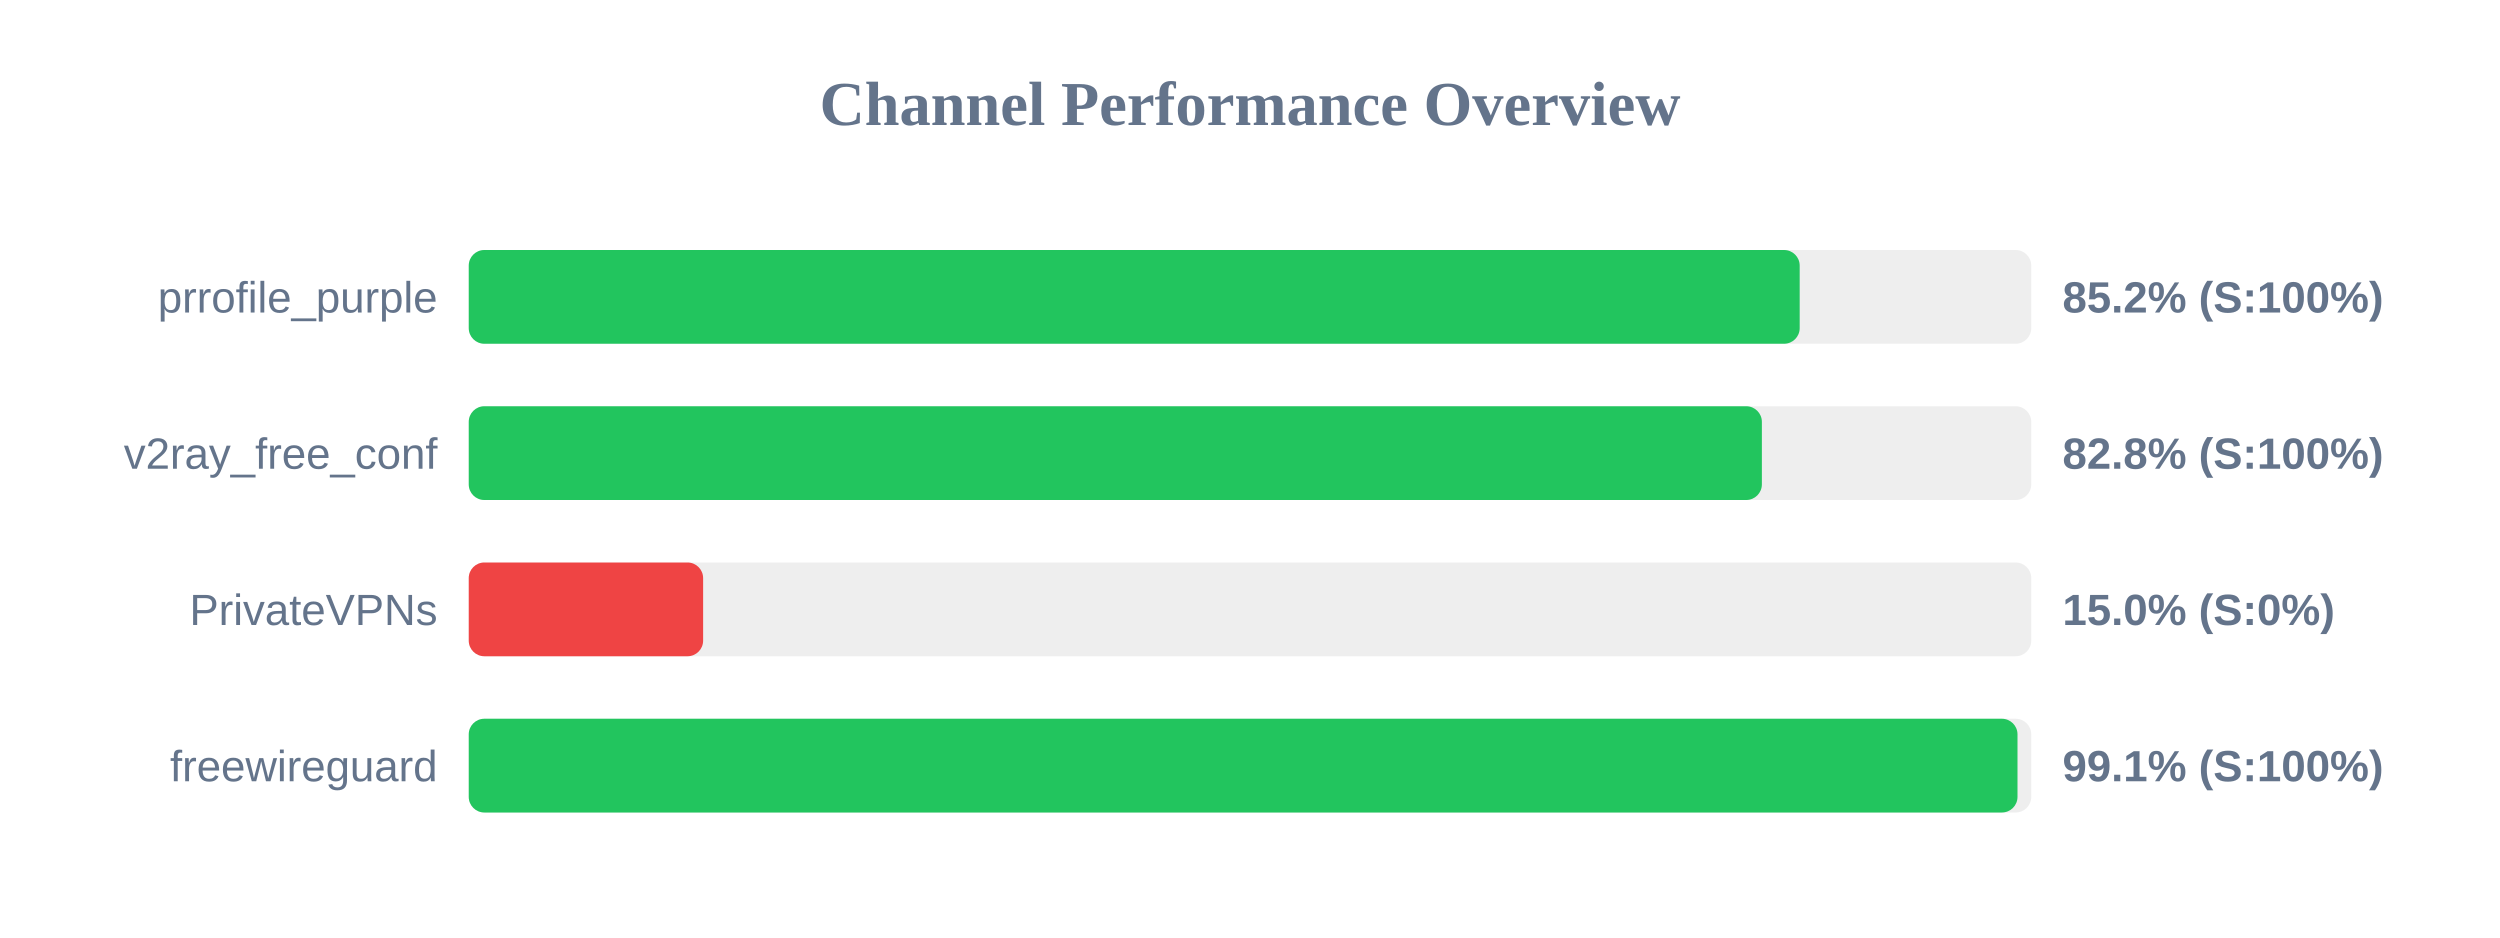
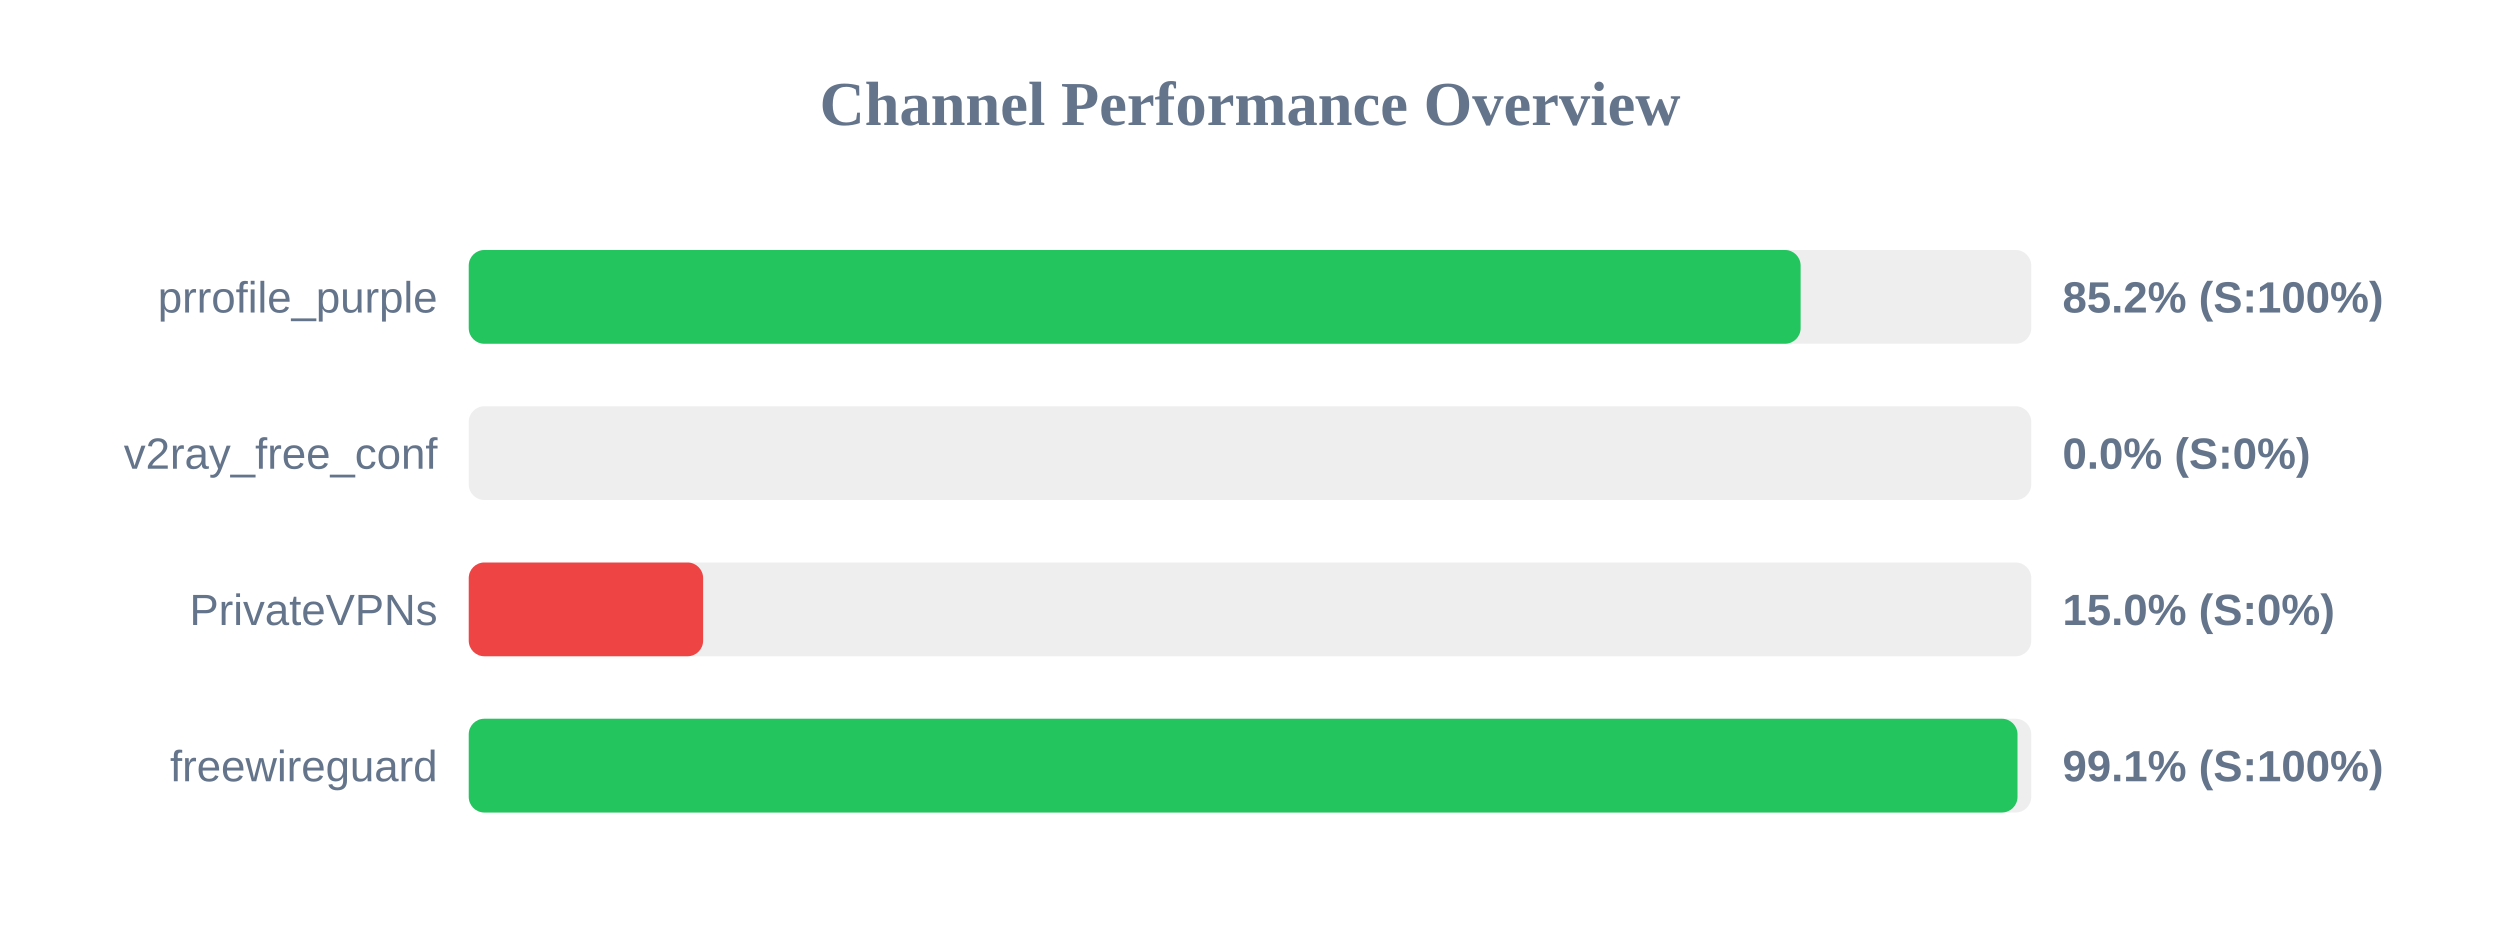
<svg xmlns="http://www.w3.org/2000/svg" width="800" height="300" version="1.1">
  <style>
        .row { font: 14px Arial; fill: #64748b; }
        .score { font: bold 14px Arial; fill: #64748b; }
    </style>
  <text x="400" y="40" text-anchor="middle" font-size="20px" font-weight="bold" fill="#64748b">Channel Performance Overview</text>
  <rect x="150" y="80" width="500" height="30" fill="#eee" rx="5" />
-   <rect x="150" y="80" width="425.9" height="30" fill="#22c55e" rx="5" />
+   <rect x="150" y="80" width="426.2" height="30" fill="#22c55e" rx="5" />
  <text x="140" y="100" text-anchor="end" class="row">prrofile_purple</text>
  <text x="660" y="100" text-anchor="start" class="score">85.2% (S:100%)</text>
  <rect x="150" y="130" width="500" height="30" fill="#eee" rx="5" />
-   <rect x="150" y="130" width="413.8" height="30" fill="#22c55e" rx="5" />
+   <rect x="150" y="130" width="0.0" height="30" fill="#ef4444" rx="5" />
  <text x="140" y="150" text-anchor="end" class="row">v2ray_free_conf</text>
-   <text x="660" y="150" text-anchor="start" class="score">82.8% (S:100%)</text>
+   <text x="660" y="150" text-anchor="start" class="score">0.0% (S:0%)</text>
  <rect x="150" y="180" width="500" height="30" fill="#eee" rx="5" />
  <rect x="150" y="180" width="75.0" height="30" fill="#ef4444" rx="5" />
  <text x="140" y="200" text-anchor="end" class="row">PrivateVPNs</text>
  <text x="660" y="200" text-anchor="start" class="score">15.0% (S:0%)</text>
  <rect x="150" y="230" width="500" height="30" fill="#eee" rx="5" />
  <rect x="150" y="230" width="495.6" height="30" fill="#22c55e" rx="5" />
  <text x="140" y="250" text-anchor="end" class="row">freewireguard</text>
  <text x="660" y="250" text-anchor="start" class="score">99.1% (S:100%)</text>
</svg>
